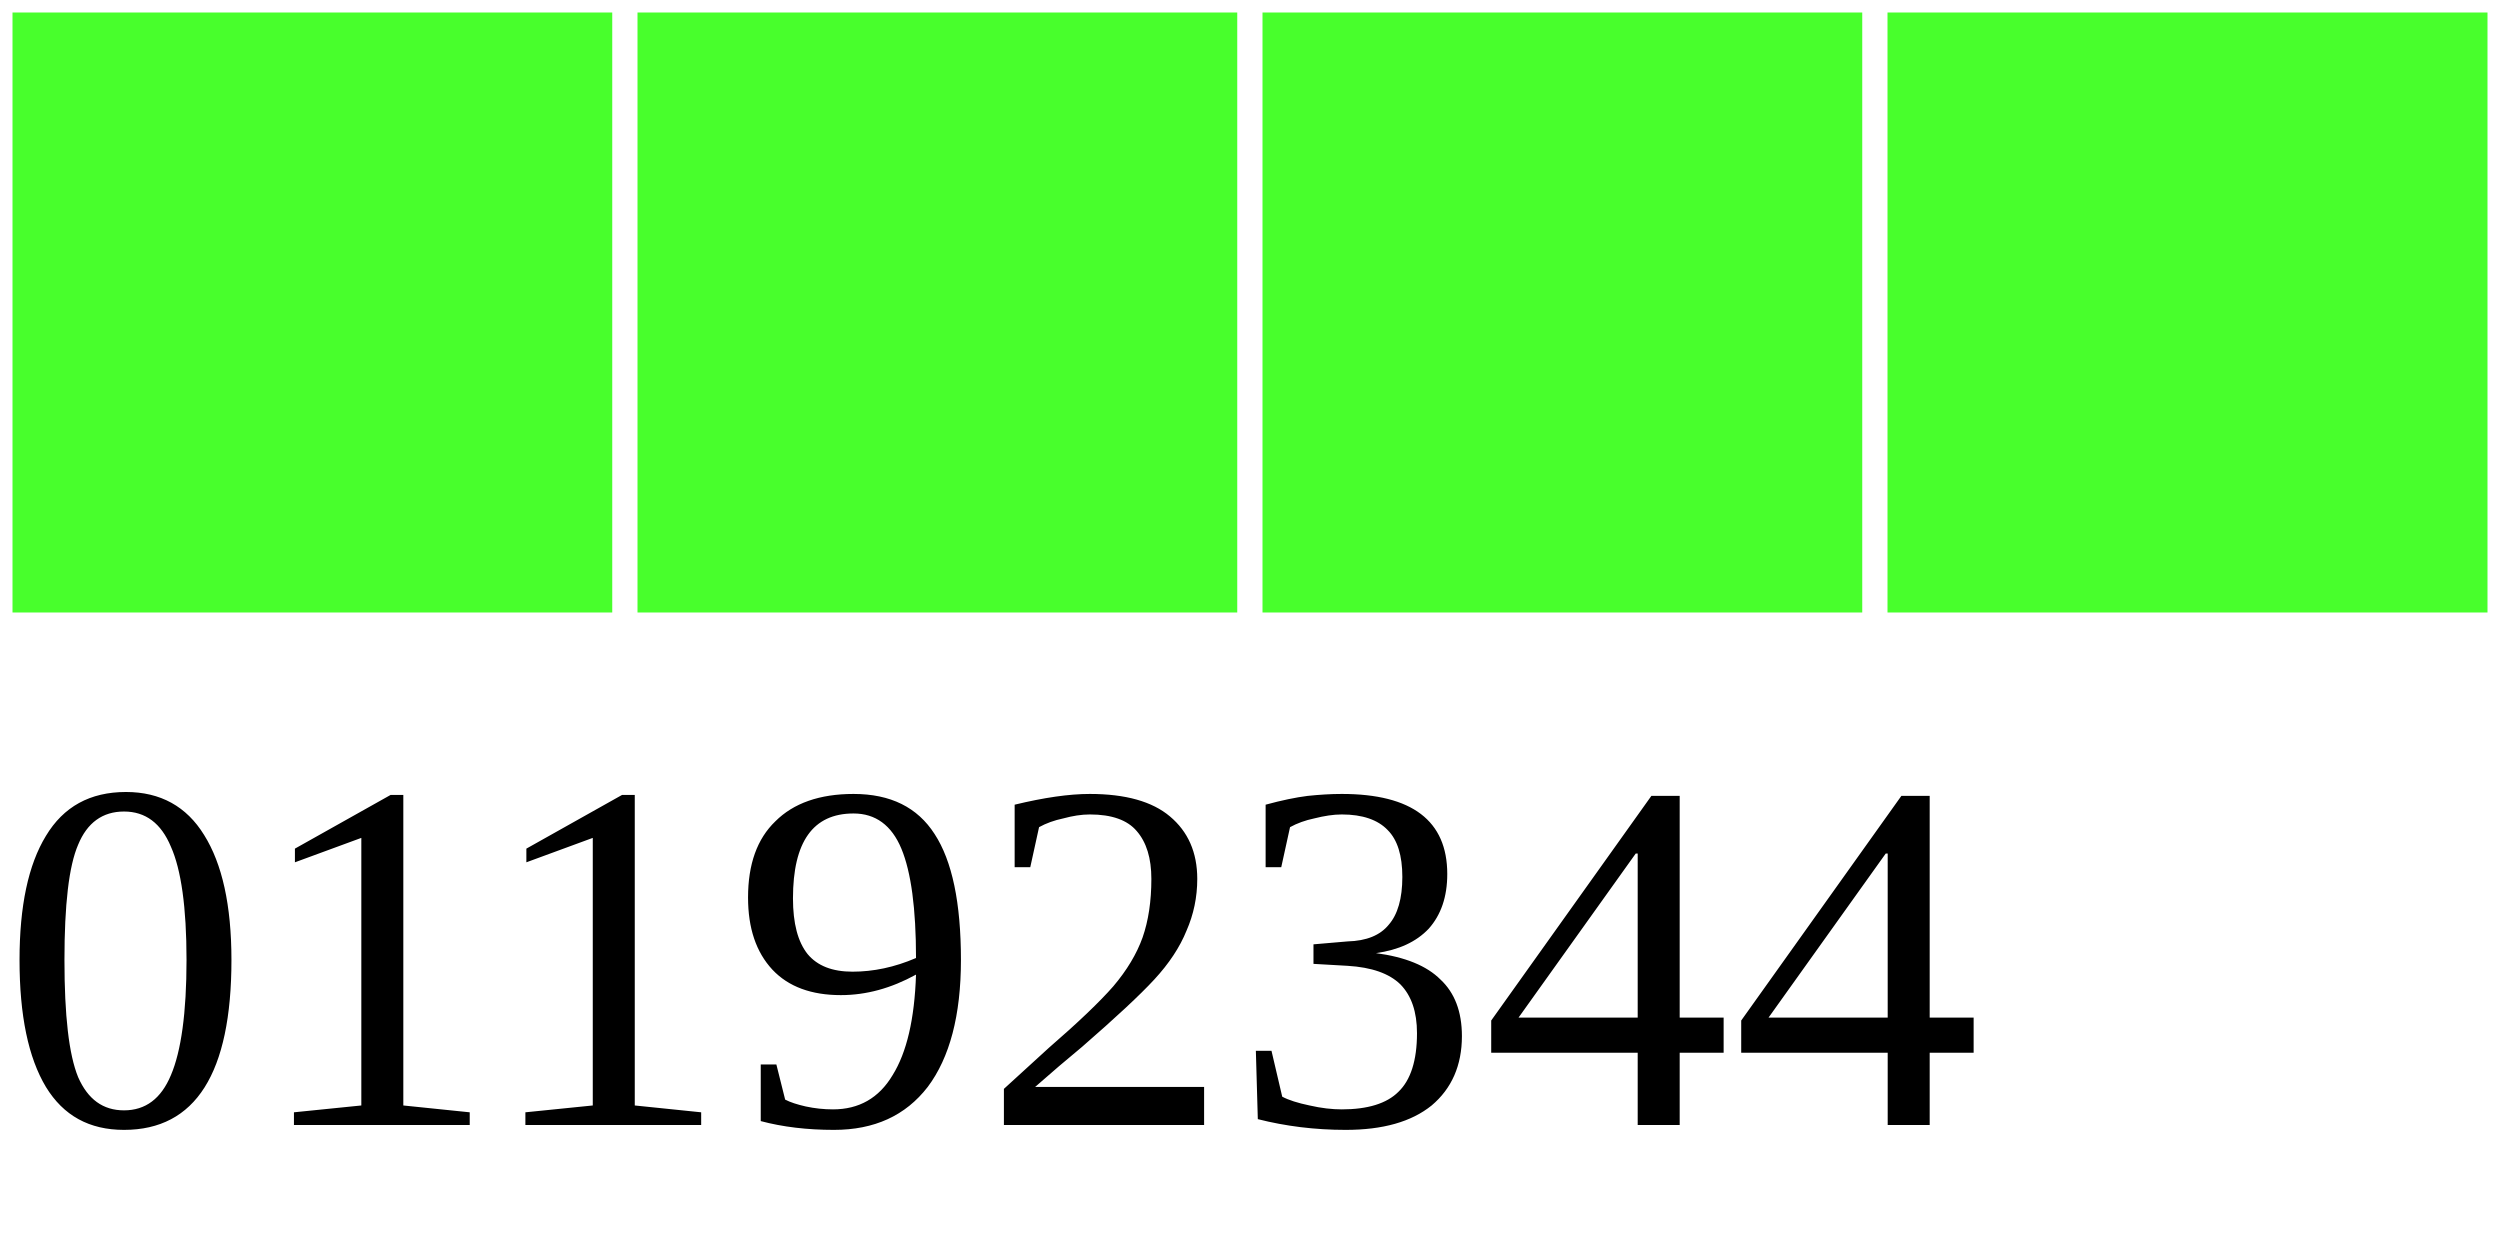
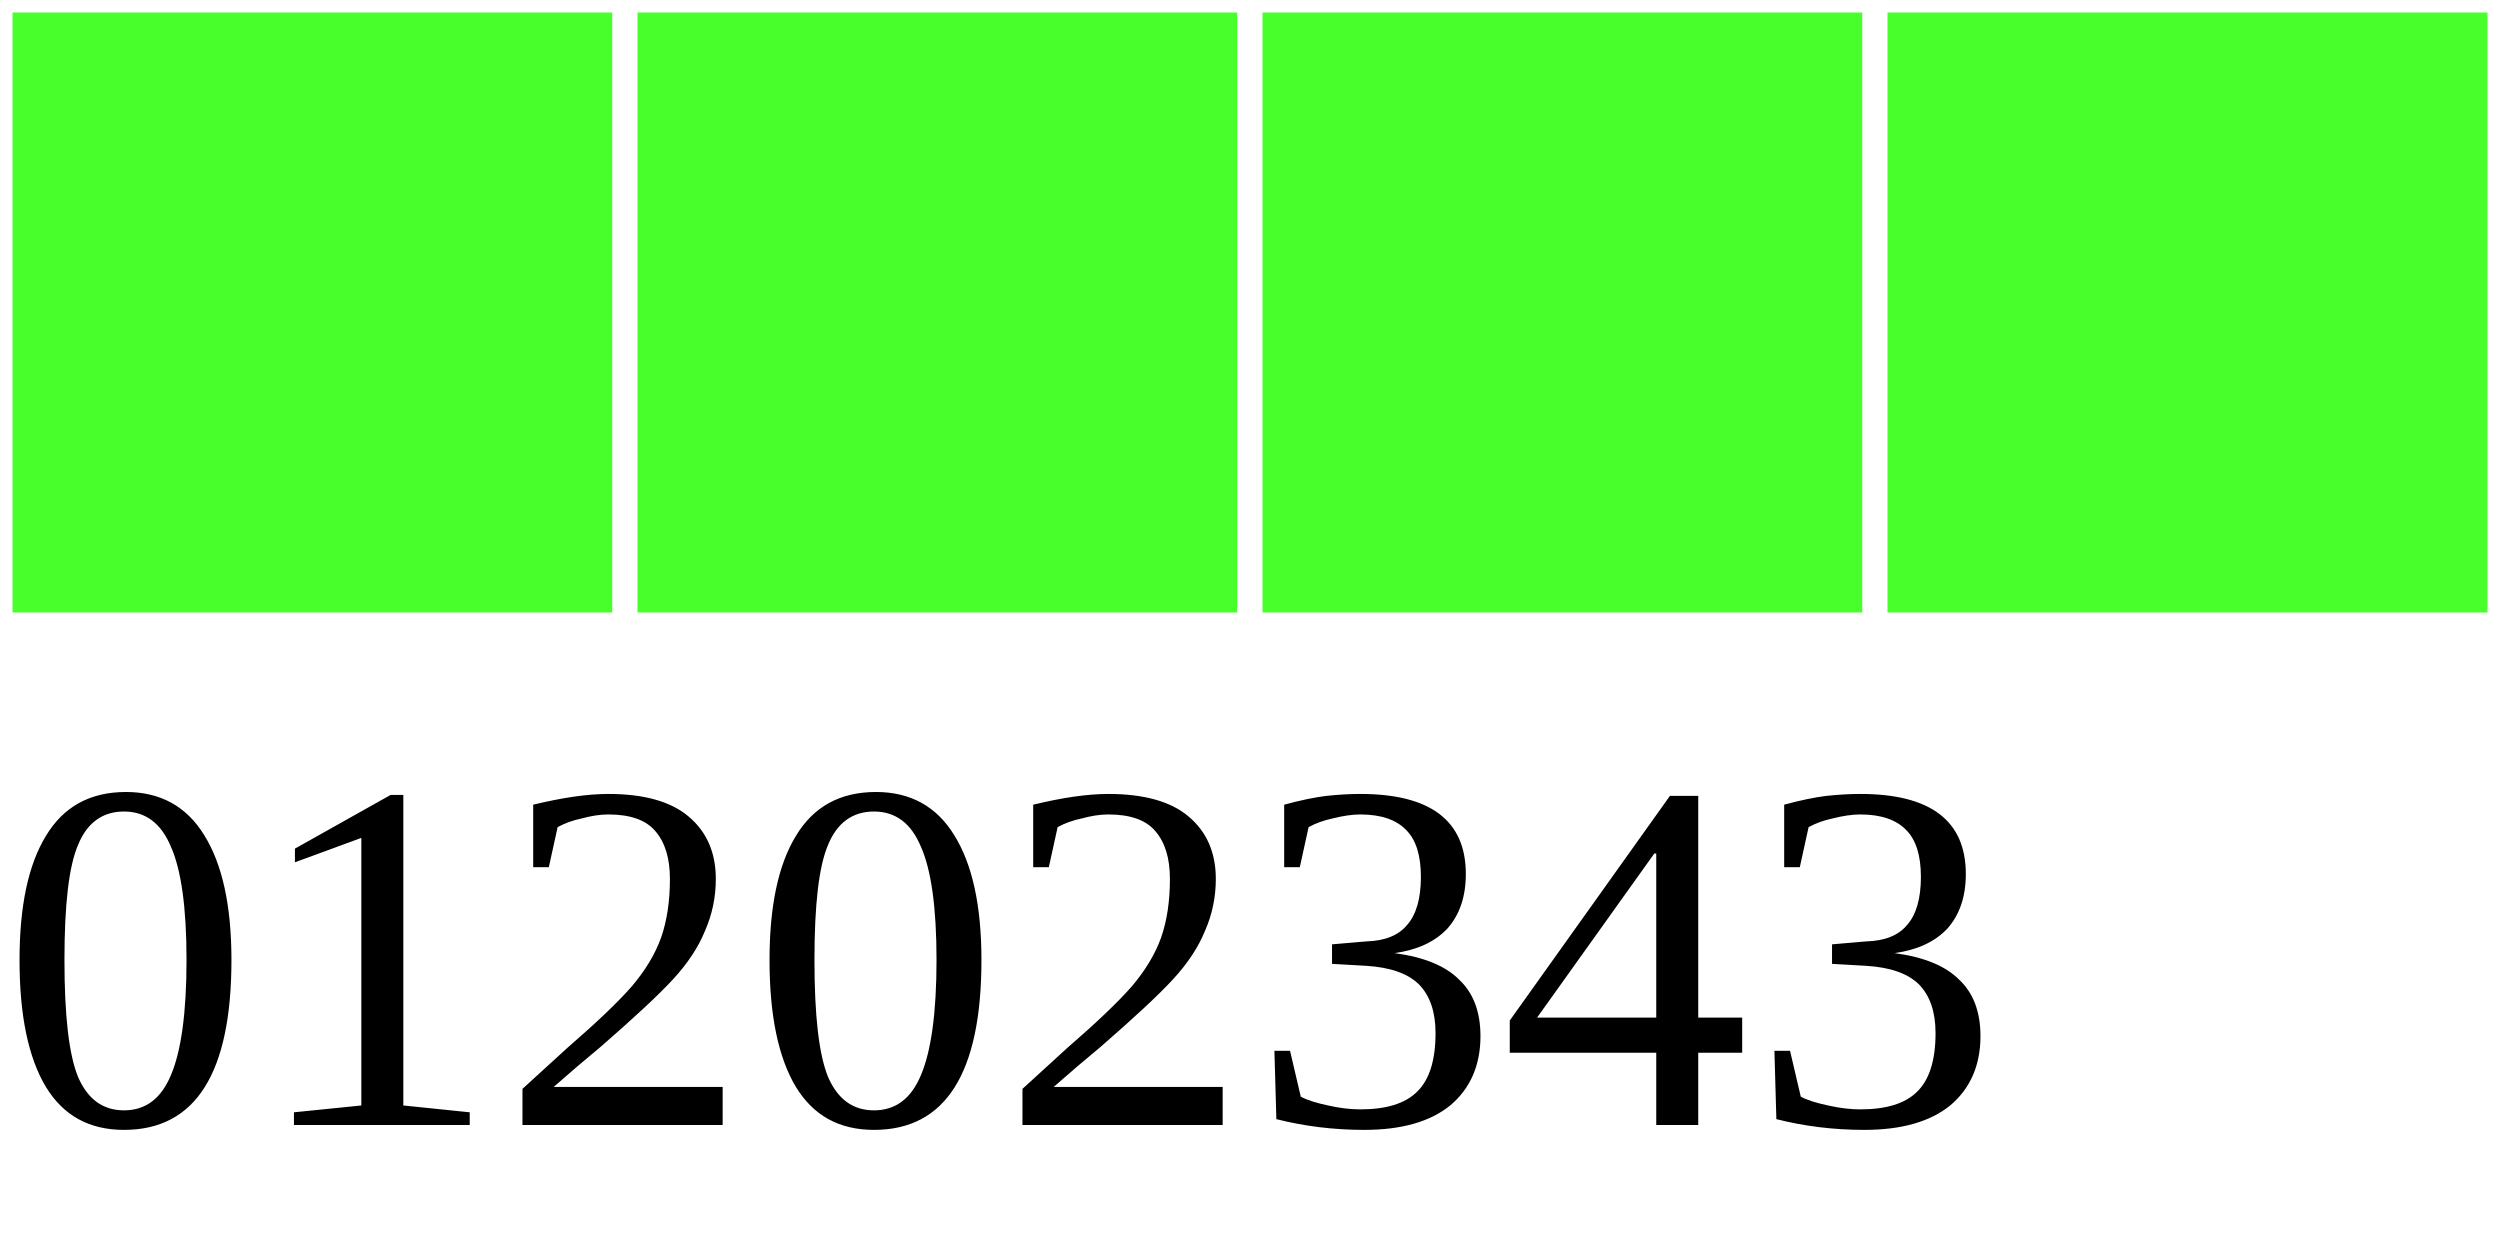
<svg xmlns="http://www.w3.org/2000/svg" width="40" height="20">
  <g>
    <rect width="10" height="10" style="fill:#48FF2C;stroke-width:0.4;stroke:rgb(255,255,255)" x="0" />
    <rect width="10" height="10" style="fill:#48FF2C;stroke-width:0.4;stroke:rgb(255,255,255)" x="10" />
    <rect width="10" height="10" style="fill:#48FF2C;stroke-width:0.4;stroke:rgb(255,255,255)" x="20" />
    <rect width="10" height="10" style="fill:#48FF2C;stroke-width:0.4;stroke:rgb(255,255,255)" x="30" />
-     <text x="0" y="18" fill="black" font-size="8">01192344</text>
+     <text x="0" y="18" fill="black" font-size="8">01202343</text>
  </g>
</svg>
